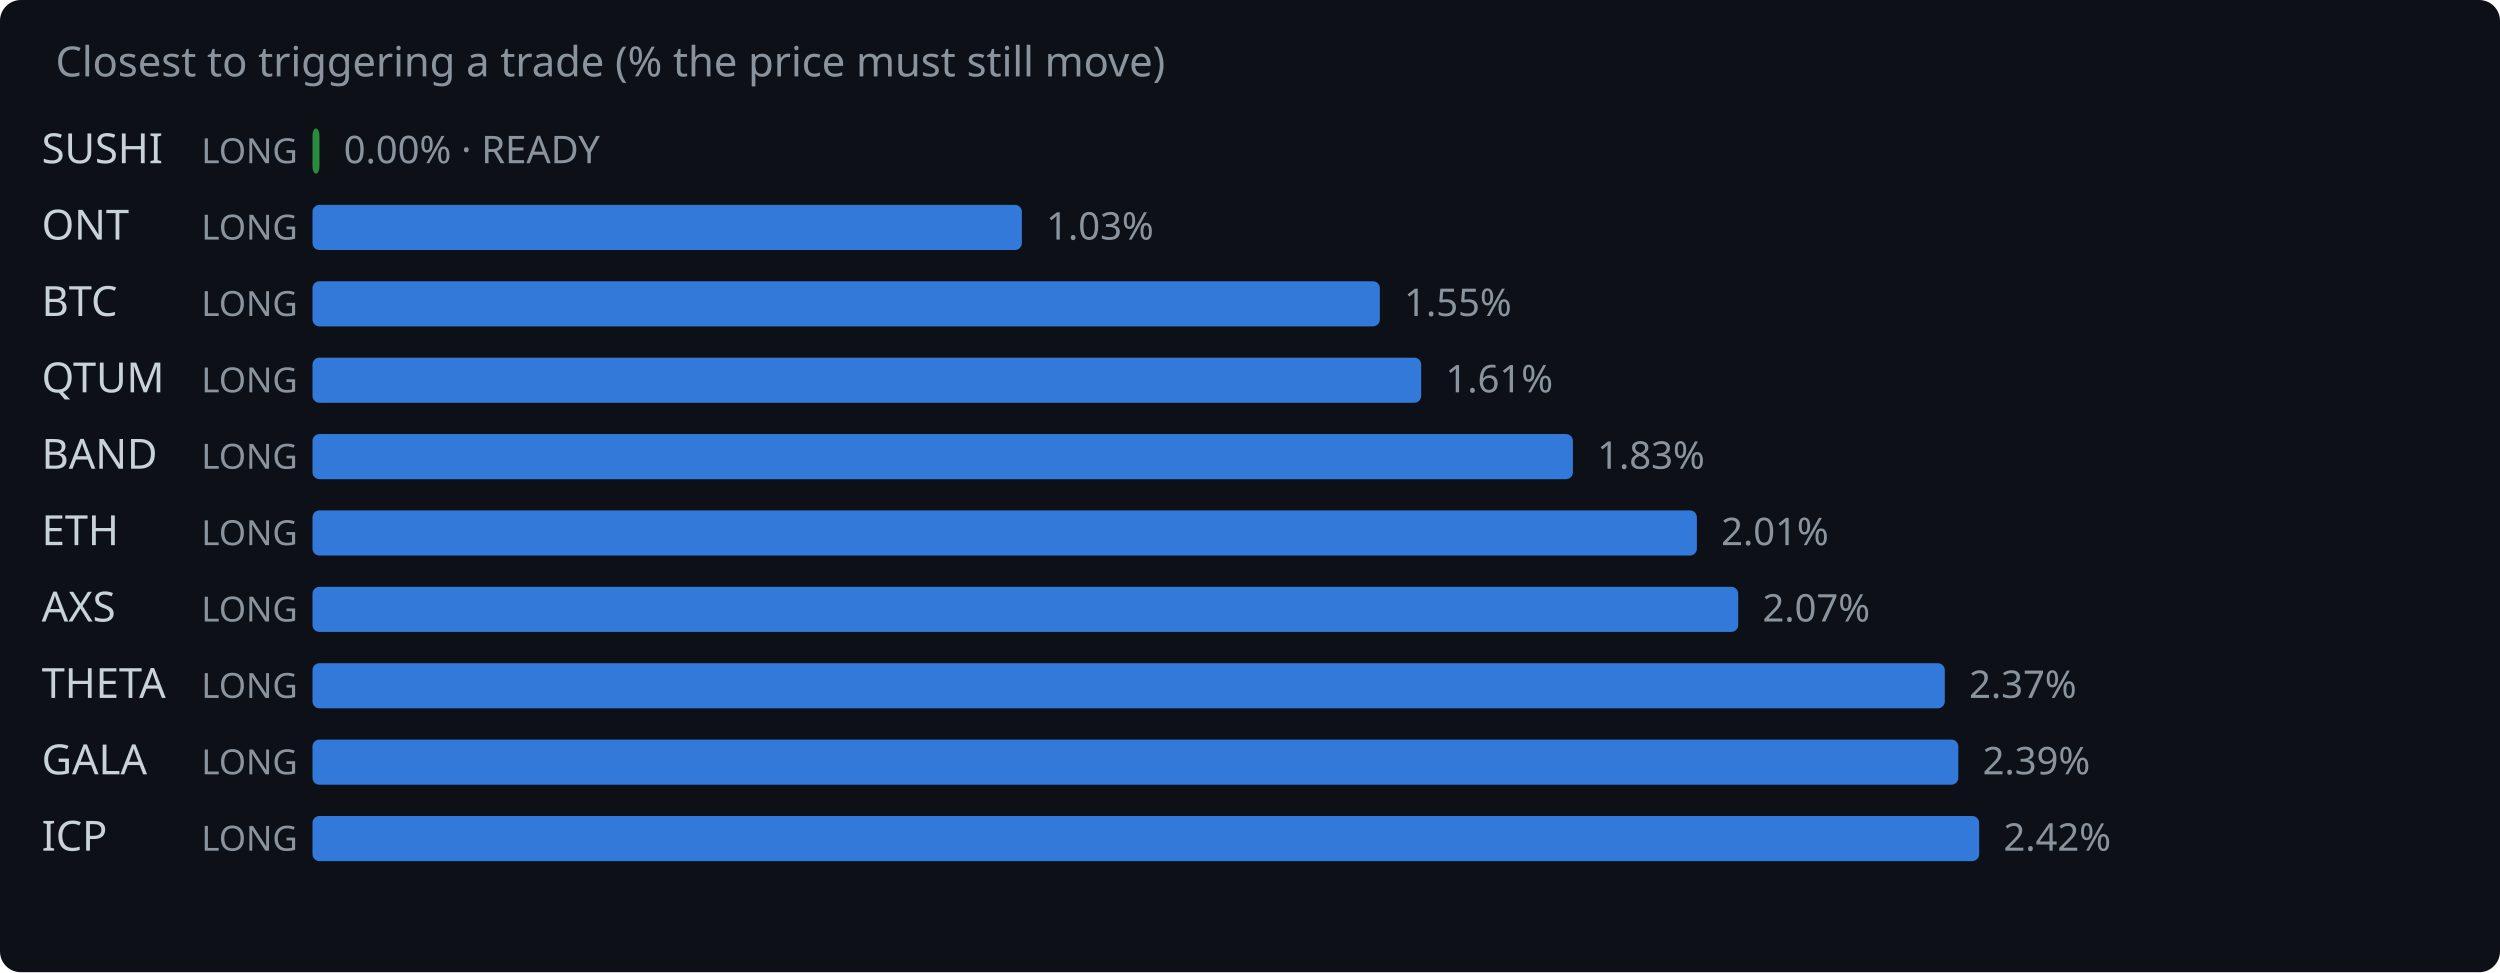
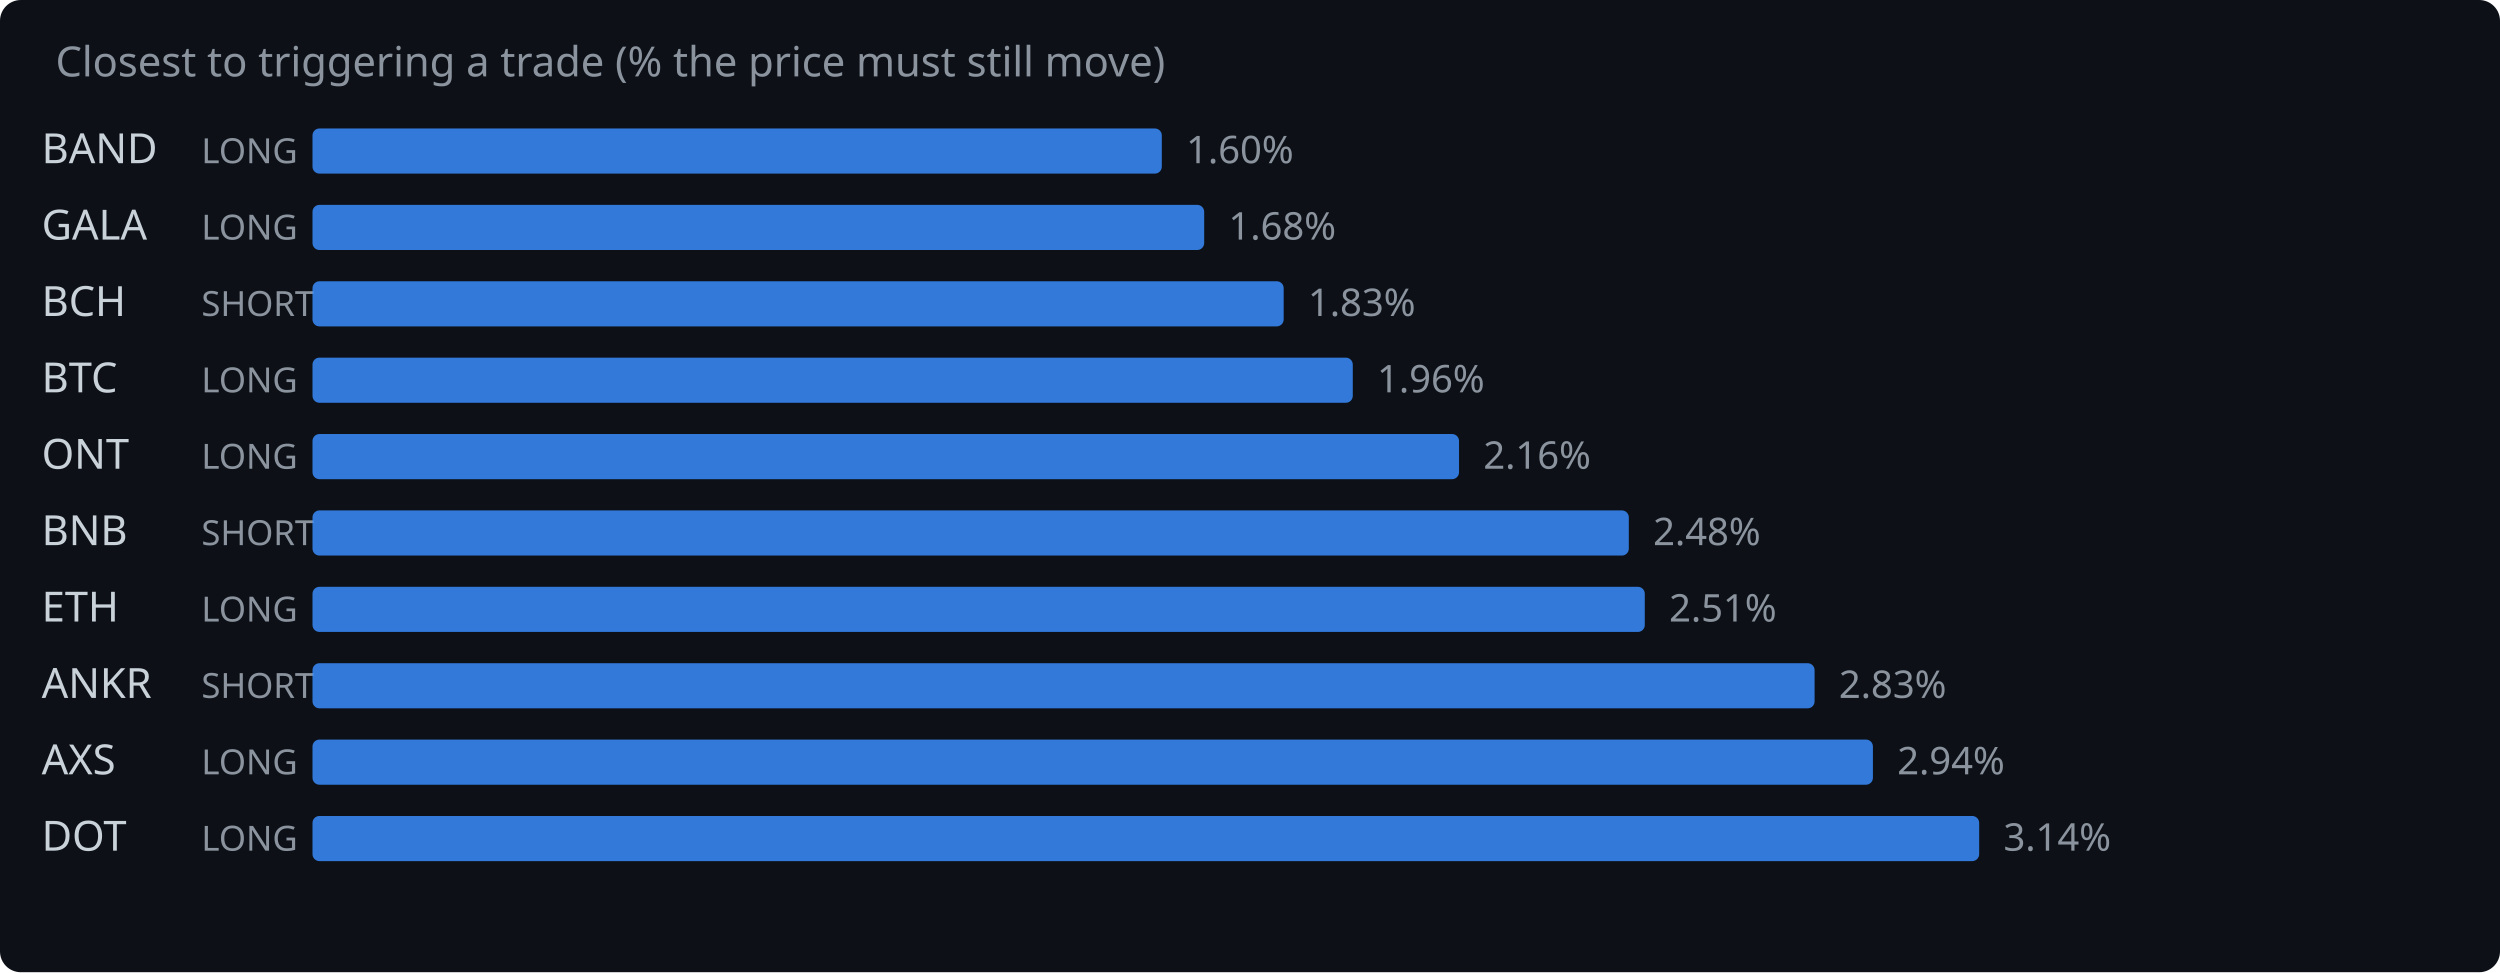
<svg xmlns="http://www.w3.org/2000/svg" width="720" height="280" viewBox="0 0 720 280">
  <rect width="720" height="280" fill="#0d1117" rx="6" />
  <text x="16" y="22" fill="#8b949e" font-family="system-ui,sans-serif" font-size="12">Closest to triggering a trade (% the price must still move)</text>
-   <text x="12" y="47" fill="#c9d1d9" font-family="system-ui,sans-serif" font-size="12">SUSHI</text>
+   <text x="12" y="47" fill="#c9d1d9" font-family="system-ui,sans-serif" font-size="12">BAND</text>
  <text x="58" y="47" fill="#8b949e" font-family="system-ui,sans-serif" font-size="10">LONG</text>
-   <rect x="90" y="37" width="2.0" height="13" rx="2" fill="#2ea043" opacity="0.85" />
-   <text x="99.0" y="47" fill="#8b949e" font-family="system-ui,sans-serif" font-size="11">0.00% · READY</text>
-   <text x="12" y="69" fill="#c9d1d9" font-family="system-ui,sans-serif" font-size="12">ONT</text>
+   <rect x="90" y="37" width="244.6" height="13" rx="2" fill="#388bfd" opacity="0.85" />
+   <text x="341.6" y="47" fill="#8b949e" font-family="system-ui,sans-serif" font-size="11">1.60%</text>
+   <text x="12" y="69" fill="#c9d1d9" font-family="system-ui,sans-serif" font-size="12">GALA</text>
  <text x="58" y="69" fill="#8b949e" font-family="system-ui,sans-serif" font-size="10">LONG</text>
-   <rect x="90" y="59" width="204.3" height="13" rx="2" fill="#388bfd" opacity="0.85" />
-   <text x="301.3" y="69" fill="#8b949e" font-family="system-ui,sans-serif" font-size="11">1.03%</text>
-   <text x="12" y="91" fill="#c9d1d9" font-family="system-ui,sans-serif" font-size="12">BTC</text>
-   <text x="58" y="91" fill="#8b949e" font-family="system-ui,sans-serif" font-size="10">LONG</text>
-   <rect x="90" y="81" width="307.4" height="13" rx="2" fill="#388bfd" opacity="0.85" />
-   <text x="404.4" y="91" fill="#8b949e" font-family="system-ui,sans-serif" font-size="11">1.55%</text>
-   <text x="12" y="113" fill="#c9d1d9" font-family="system-ui,sans-serif" font-size="12">QTUM</text>
+   <rect x="90" y="59" width="256.8" height="13" rx="2" fill="#388bfd" opacity="0.85" />
+   <text x="353.8" y="69" fill="#8b949e" font-family="system-ui,sans-serif" font-size="11">1.68%</text>
+   <text x="12" y="91" fill="#c9d1d9" font-family="system-ui,sans-serif" font-size="12">BCH</text>
+   <text x="58" y="91" fill="#8b949e" font-family="system-ui,sans-serif" font-size="10">SHORT</text>
+   <rect x="90" y="81" width="279.7" height="13" rx="2" fill="#388bfd" opacity="0.85" />
+   <text x="376.7" y="91" fill="#8b949e" font-family="system-ui,sans-serif" font-size="11">1.83%</text>
+   <text x="12" y="113" fill="#c9d1d9" font-family="system-ui,sans-serif" font-size="12">BTC</text>
  <text x="58" y="113" fill="#8b949e" font-family="system-ui,sans-serif" font-size="10">LONG</text>
-   <rect x="90" y="103" width="319.3" height="13" rx="2" fill="#388bfd" opacity="0.85" />
-   <text x="416.3" y="113" fill="#8b949e" font-family="system-ui,sans-serif" font-size="11">1.61%</text>
-   <text x="12" y="135" fill="#c9d1d9" font-family="system-ui,sans-serif" font-size="12">BAND</text>
+   <rect x="90" y="103" width="299.6" height="13" rx="2" fill="#388bfd" opacity="0.85" />
+   <text x="396.6" y="113" fill="#8b949e" font-family="system-ui,sans-serif" font-size="11">1.96%</text>
+   <text x="12" y="135" fill="#c9d1d9" font-family="system-ui,sans-serif" font-size="12">ONT</text>
  <text x="58" y="135" fill="#8b949e" font-family="system-ui,sans-serif" font-size="10">LONG</text>
-   <rect x="90" y="125" width="363.0" height="13" rx="2" fill="#388bfd" opacity="0.85" />
-   <text x="460.0" y="135" fill="#8b949e" font-family="system-ui,sans-serif" font-size="11">1.83%</text>
-   <text x="12" y="157" fill="#c9d1d9" font-family="system-ui,sans-serif" font-size="12">ETH</text>
-   <text x="58" y="157" fill="#8b949e" font-family="system-ui,sans-serif" font-size="10">LONG</text>
-   <rect x="90" y="147" width="398.7" height="13" rx="2" fill="#388bfd" opacity="0.85" />
-   <text x="495.7" y="157" fill="#8b949e" font-family="system-ui,sans-serif" font-size="11">2.01%</text>
-   <text x="12" y="179" fill="#c9d1d9" font-family="system-ui,sans-serif" font-size="12">AXS</text>
+   <rect x="90" y="125" width="330.2" height="13" rx="2" fill="#388bfd" opacity="0.85" />
+   <text x="427.2" y="135" fill="#8b949e" font-family="system-ui,sans-serif" font-size="11">2.16%</text>
+   <text x="12" y="157" fill="#c9d1d9" font-family="system-ui,sans-serif" font-size="12">BNB</text>
+   <text x="58" y="157" fill="#8b949e" font-family="system-ui,sans-serif" font-size="10">SHORT</text>
+   <rect x="90" y="147" width="379.1" height="13" rx="2" fill="#388bfd" opacity="0.85" />
+   <text x="476.1" y="157" fill="#8b949e" font-family="system-ui,sans-serif" font-size="11">2.48%</text>
+   <text x="12" y="179" fill="#c9d1d9" font-family="system-ui,sans-serif" font-size="12">ETH</text>
  <text x="58" y="179" fill="#8b949e" font-family="system-ui,sans-serif" font-size="10">LONG</text>
-   <rect x="90" y="169" width="410.6" height="13" rx="2" fill="#388bfd" opacity="0.85" />
-   <text x="507.6" y="179" fill="#8b949e" font-family="system-ui,sans-serif" font-size="11">2.07%</text>
-   <text x="12" y="201" fill="#c9d1d9" font-family="system-ui,sans-serif" font-size="12">THETA</text>
-   <text x="58" y="201" fill="#8b949e" font-family="system-ui,sans-serif" font-size="10">LONG</text>
-   <rect x="90" y="191" width="470.1" height="13" rx="2" fill="#388bfd" opacity="0.85" />
-   <text x="567.1" y="201" fill="#8b949e" font-family="system-ui,sans-serif" font-size="11">2.37%</text>
-   <text x="12" y="223" fill="#c9d1d9" font-family="system-ui,sans-serif" font-size="12">GALA</text>
+   <rect x="90" y="169" width="383.7" height="13" rx="2" fill="#388bfd" opacity="0.85" />
+   <text x="480.7" y="179" fill="#8b949e" font-family="system-ui,sans-serif" font-size="11">2.51%</text>
+   <text x="12" y="201" fill="#c9d1d9" font-family="system-ui,sans-serif" font-size="12">ANKR</text>
+   <text x="58" y="201" fill="#8b949e" font-family="system-ui,sans-serif" font-size="10">SHORT</text>
+   <rect x="90" y="191" width="432.6" height="13" rx="2" fill="#388bfd" opacity="0.85" />
+   <text x="529.6" y="201" fill="#8b949e" font-family="system-ui,sans-serif" font-size="11">2.83%</text>
+   <text x="12" y="223" fill="#c9d1d9" font-family="system-ui,sans-serif" font-size="12">AXS</text>
  <text x="58" y="223" fill="#8b949e" font-family="system-ui,sans-serif" font-size="10">LONG</text>
-   <rect x="90" y="213" width="474.0" height="13" rx="2" fill="#388bfd" opacity="0.85" />
-   <text x="571.0" y="223" fill="#8b949e" font-family="system-ui,sans-serif" font-size="11">2.39%</text>
-   <text x="12" y="245" fill="#c9d1d9" font-family="system-ui,sans-serif" font-size="12">ICP</text>
+   <rect x="90" y="213" width="449.4" height="13" rx="2" fill="#388bfd" opacity="0.85" />
+   <text x="546.4" y="223" fill="#8b949e" font-family="system-ui,sans-serif" font-size="11">2.94%</text>
+   <text x="12" y="245" fill="#c9d1d9" font-family="system-ui,sans-serif" font-size="12">DOT</text>
  <text x="58" y="245" fill="#8b949e" font-family="system-ui,sans-serif" font-size="10">LONG</text>
  <rect x="90" y="235" width="480.0" height="13" rx="2" fill="#388bfd" opacity="0.85" />
-   <text x="577.0" y="245" fill="#8b949e" font-family="system-ui,sans-serif" font-size="11">2.42%</text>
+   <text x="577.0" y="245" fill="#8b949e" font-family="system-ui,sans-serif" font-size="11">3.14%</text>
</svg>
